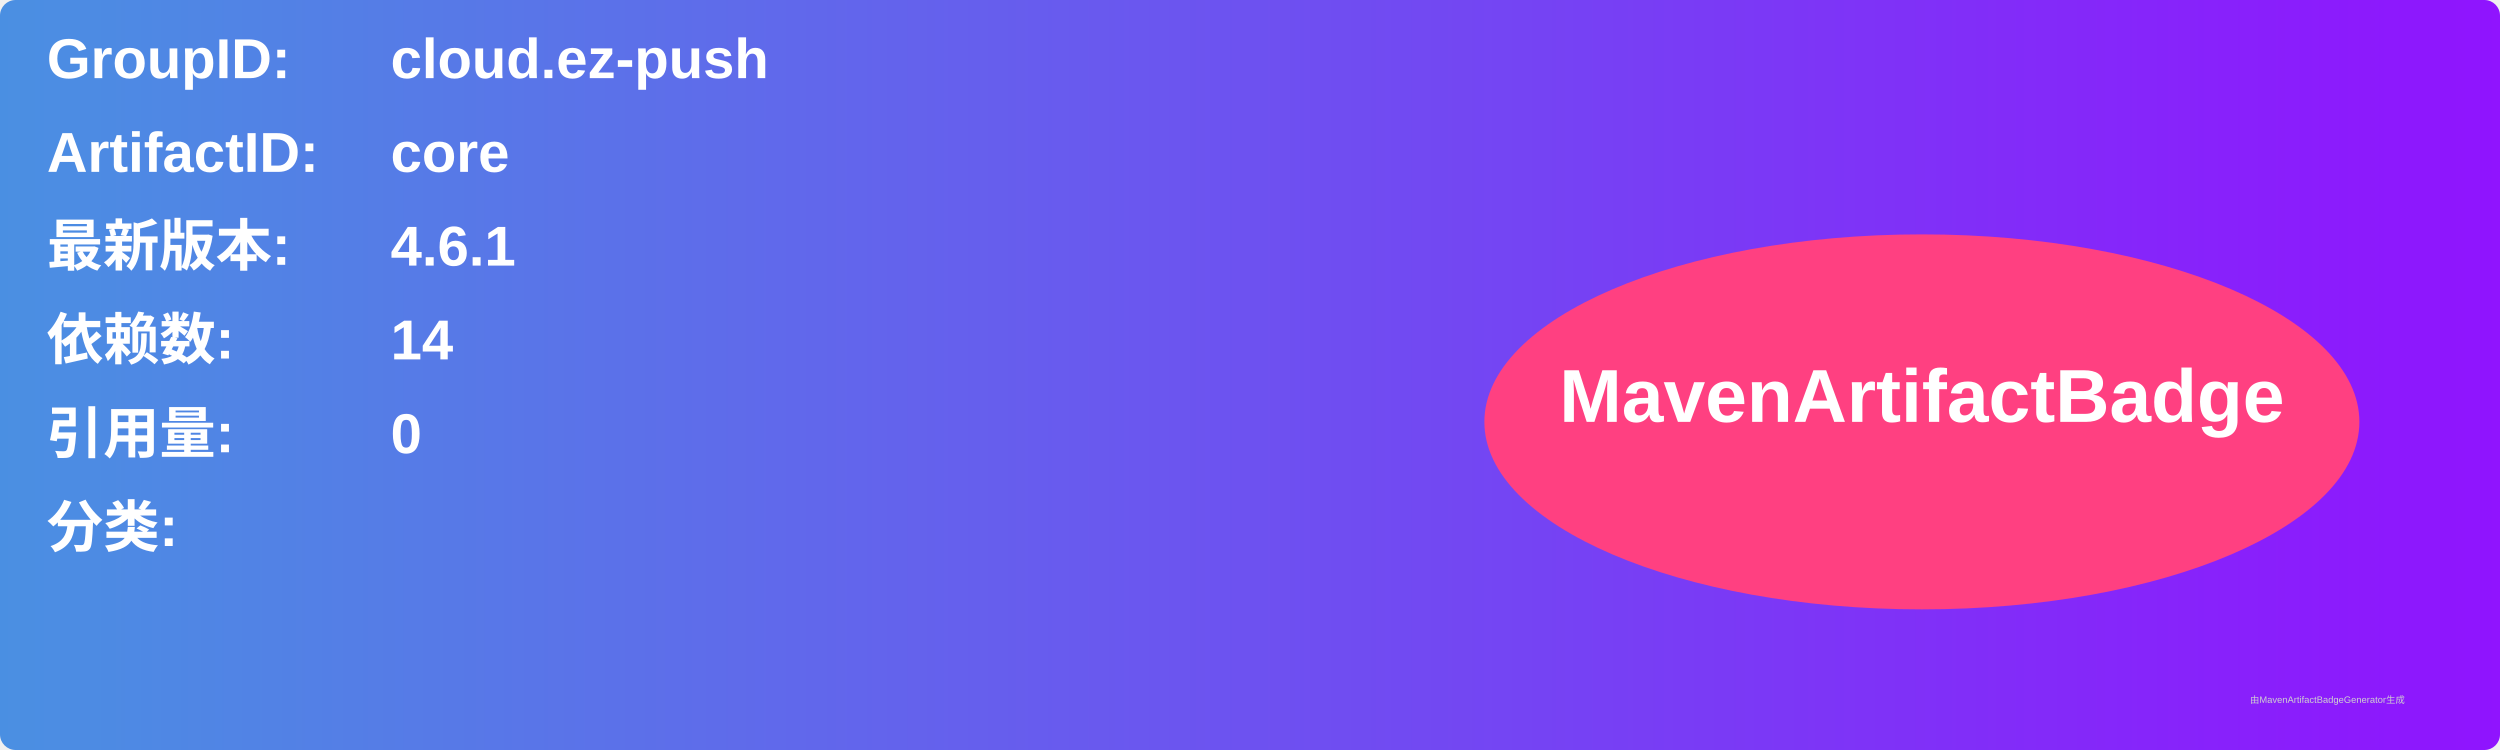
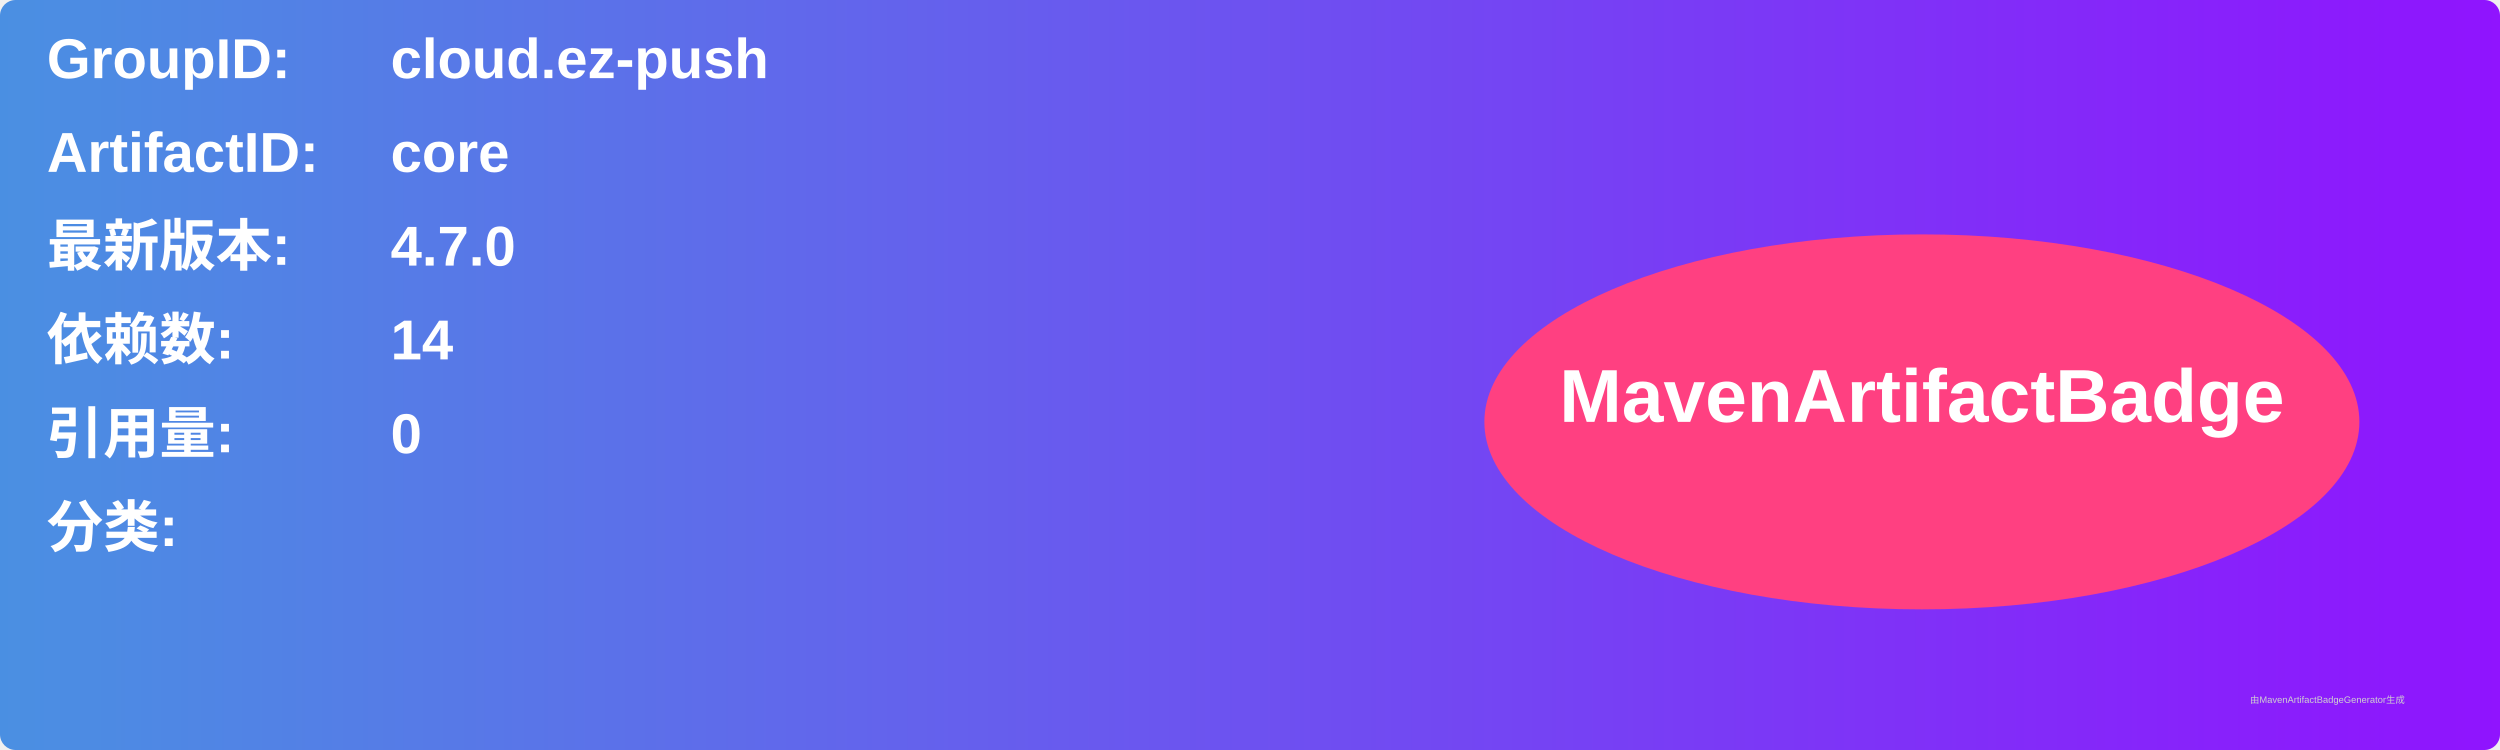
<svg xmlns="http://www.w3.org/2000/svg" width="800" height="240" viewBox="0 0 800 240">
  <linearGradient id="grad" x1="0%" y1="0%" x2="100%" y2="0%">
    <stop offset="0%" stop-color="#4a90e2" />
    <stop offset="100%" stop-color="#9013fe" />
  </linearGradient>
  <rect width="100%" height="100%" rx="5" ry="5" fill="url(#grad)" />
  <g transform="translate(15, 15)">
    <text x="0" y="10" font-family="Arial" font-size="18" fill="white" font-weight="bold" width="260">GroupID:</text>
    <text x="110" y="10" font-family="Arial" font-size="18" fill="white" font-weight="bold" width="460">cloud.ez-push</text>
    <text x="0" y="40" font-family="Arial" font-size="18" fill="white" font-weight="bold" width="260">ArtifactID:</text>
    <text x="110" y="40" font-family="Arial" font-size="18" fill="white" font-weight="bold" width="460">core</text>
    <text x="0" y="70" font-family="Arial" font-size="18" fill="white" font-weight="bold">最新版本:</text>
    <text x="110" y="70" font-family="Arial" font-size="18" fill="white" font-weight="bold">
-       <tspan font-weight="bold">4.6.1</tspan>
+       <tspan font-weight="bold">4.7.0</tspan>
    </text>
    <text x="0" y="100" font-family="Arial" font-size="18" fill="white" font-weight="bold">依赖数: </text>
    <text x="110" y="100" font-family="Arial" font-size="18" fill="white">
      <tspan font-weight="bold">14</tspan>
    </text>
    <text x="0" y="130" font-family="Arial" font-size="18" fill="white" font-weight="bold">引用量: </text>
    <text x="110" y="130" font-family="Arial" font-size="18" fill="white">
      <tspan font-weight="bold">0</tspan>
    </text>
    <text x="0" y="160" font-family="Arial" font-size="18" fill="white" font-weight="bold">分类:</text>
    <text x="10" y="190" font-family="Arial" font-size="10" fill="white">
      <tspan font-weight="bold" />
    </text>
    <ellipse cx="600" cy="120" rx="140" ry="60" fill="#ff4081" />
    <text x="600" y="120" text-anchor="middle" font-family="Arial" font-size="24" fill="white" font-weight="bold">MavenArtifactBadge</text>
  </g>
  <text x="720" y="225" font-family="Arial" font-size="3" fill="#d0d0d0">由MavenArtifactBadgeGenerator生成</text>
</svg>
